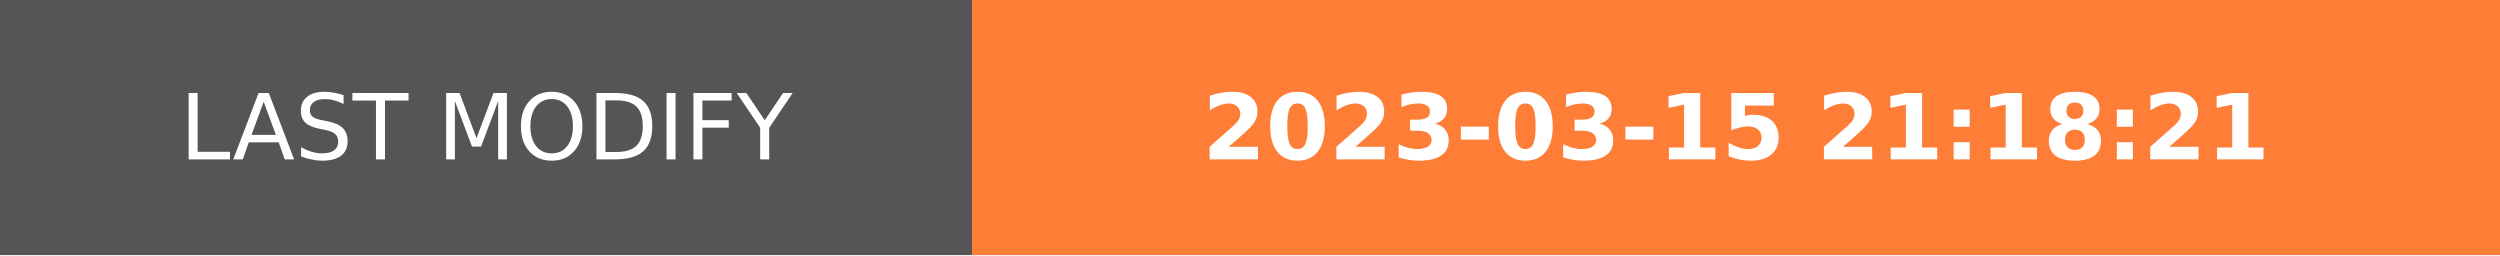
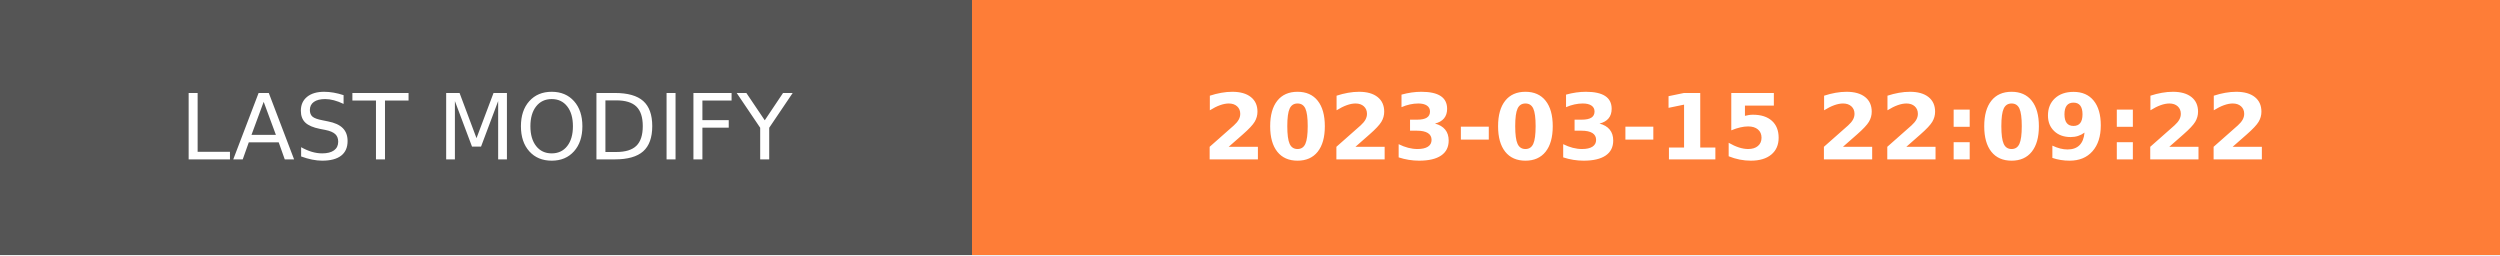
- <svg xmlns="http://www.w3.org/2000/svg" width="274.5" height="28" role="img" aria-label="LAST MODIFY: 2023-03-15 21:18:21">
+ <svg xmlns="http://www.w3.org/2000/svg" width="274.5" height="28" role="img" aria-label="LAST MODIFY: 2023-03-15 22:09:22">
  <g shape-rendering="crispEdges">
    <rect width="106.75" height="28" fill="#555" />
    <rect x="106.75" width="167.75" height="28" fill="#fe7d37" />
  </g>
  <g fill="#fff" text-anchor="middle" font-family="Verdana,Geneva,DejaVu Sans,sans-serif" text-rendering="geometricPrecision" font-size="100">
    <text transform="scale(.1)" x="533.75" y="175" textLength="827.5" fill="#fff">LAST MODIFY</text>
-     <text transform="scale(.1)" x="1906.25" y="175" textLength="1437.5" fill="#fff" font-weight="bold">2023-03-15 21:18:21</text>
+     <text transform="scale(.1)" x="1906.25" y="175" textLength="1437.5" fill="#fff" font-weight="bold">2023-03-15 22:09:22</text>
  </g>
</svg>
